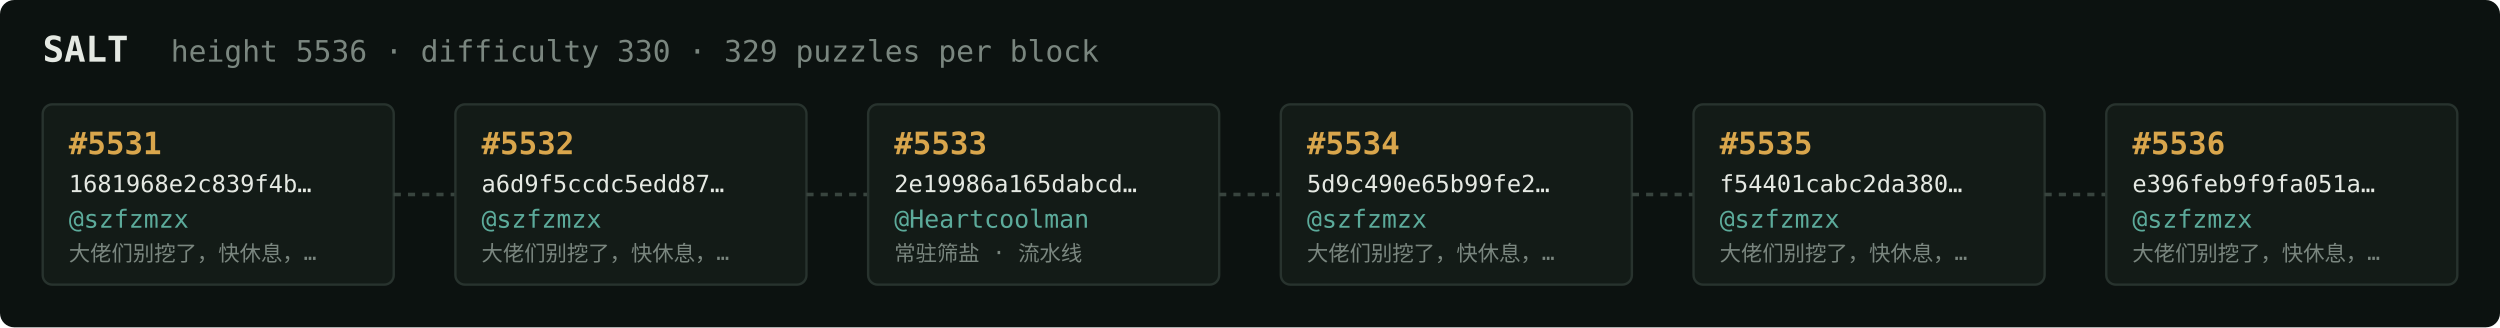
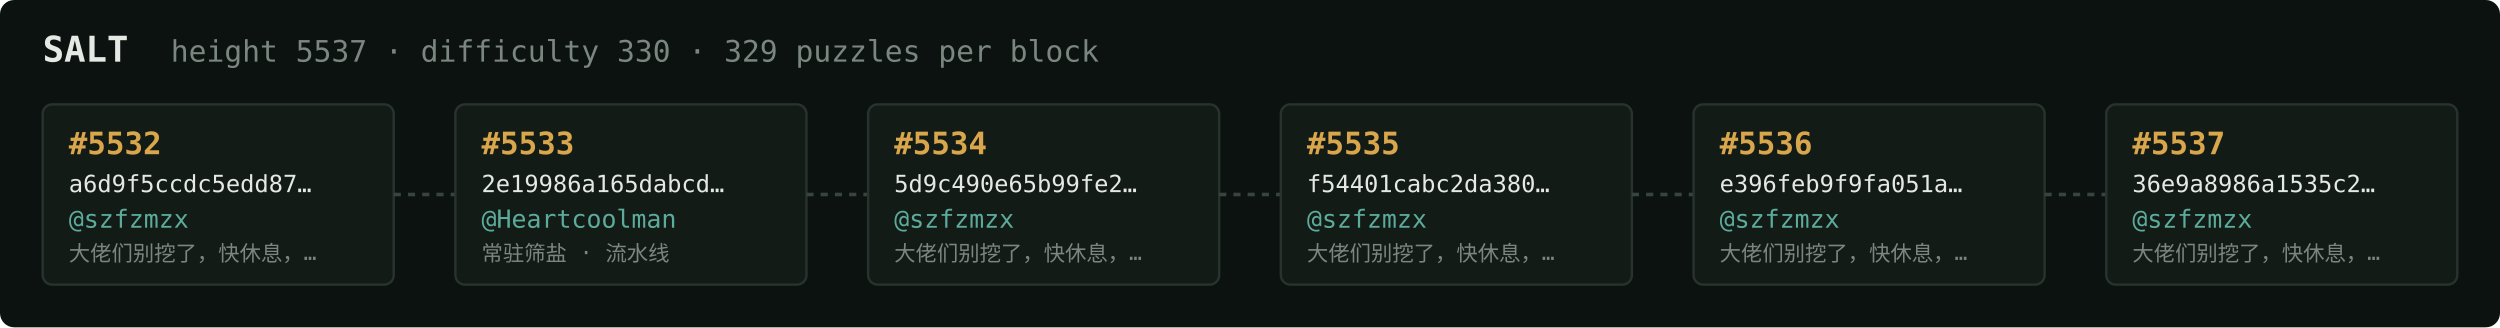
<svg xmlns="http://www.w3.org/2000/svg" width="1054" height="138" viewBox="0 0 1054 138" font-family="ui-monospace,SFMono-Regular,Menlo,monospace">
  <rect fill="#0c1210" width="1054" height="138" rx="6" />
  <text x="18" y="26" fill="#e5e9e3" font-size="15" font-weight="700">SALT</text>
-   <text x="72" y="26" fill="#7a867f" font-size="12.5">height 5536 · difficulty 330 · 329 puzzles per block</text>
+   <text x="72" y="26" fill="#7a867f" font-size="12.5">height 5537 · difficulty 330 · 329 puzzles per block</text>
  <rect x="18" y="44" width="148" height="76" rx="4" fill="#131b17" stroke="#28332e" stroke-width="1" />
-   <text x="29" y="65" fill="#d9a64c" font-size="13" font-weight="700">#5531</text>
-   <text x="29" y="81" fill="#e5e9e3" font-size="10">1681968e2c839f4b…</text>
+   <text x="29" y="65" fill="#d9a64c" font-size="13" font-weight="700">#5532</text>
+   <text x="29" y="81" fill="#e5e9e3" font-size="10">a6d9f5ccdc5edd87…</text>
  <text x="29" y="96" fill="#5cab9b" font-size="10.5">@szfzmzx</text>
  <text x="29" y="110" fill="#7a867f" font-size="9">大佬们别挖了，快休息，…</text>
  <line x1="166" y1="82.0" x2="192" y2="82.0" stroke="#38443e" stroke-width="1.5" stroke-dasharray="3 3" />
  <rect x="192" y="44" width="148" height="76" rx="4" fill="#131b17" stroke="#28332e" stroke-width="1" />
-   <text x="203" y="65" fill="#d9a64c" font-size="13" font-weight="700">#5532</text>
-   <text x="203" y="81" fill="#e5e9e3" font-size="10">a6d9f5ccdc5edd87…</text>
-   <text x="203" y="96" fill="#5cab9b" font-size="10.5">@szfzmzx</text>
-   <text x="203" y="110" fill="#7a867f" font-size="9">大佬们别挖了，快休息，…</text>
+   <text x="203" y="65" fill="#d9a64c" font-size="13" font-weight="700">#5533</text>
+   <text x="203" y="81" fill="#e5e9e3" font-size="10">2e19986a165dabcd…</text>
+   <text x="203" y="96" fill="#5cab9b" font-size="10.5">@Heartcoolman</text>
+   <text x="203" y="110" fill="#7a867f" font-size="9">常驻筛盐 · 流水线</text>
  <line x1="340" y1="82.0" x2="366" y2="82.0" stroke="#38443e" stroke-width="1.5" stroke-dasharray="3 3" />
  <rect x="366" y="44" width="148" height="76" rx="4" fill="#131b17" stroke="#28332e" stroke-width="1" />
-   <text x="377" y="65" fill="#d9a64c" font-size="13" font-weight="700">#5533</text>
-   <text x="377" y="81" fill="#e5e9e3" font-size="10">2e19986a165dabcd…</text>
-   <text x="377" y="96" fill="#5cab9b" font-size="10.5">@Heartcoolman</text>
-   <text x="377" y="110" fill="#7a867f" font-size="9">常驻筛盐 · 流水线</text>
+   <text x="377" y="65" fill="#d9a64c" font-size="13" font-weight="700">#5534</text>
+   <text x="377" y="81" fill="#e5e9e3" font-size="10">5d9c490e65b99fe2…</text>
+   <text x="377" y="96" fill="#5cab9b" font-size="10.5">@szfzmzx</text>
+   <text x="377" y="110" fill="#7a867f" font-size="9">大佬们别挖了，快休息，…</text>
  <line x1="514" y1="82.0" x2="540" y2="82.0" stroke="#38443e" stroke-width="1.5" stroke-dasharray="3 3" />
  <rect x="540" y="44" width="148" height="76" rx="4" fill="#131b17" stroke="#28332e" stroke-width="1" />
-   <text x="551" y="65" fill="#d9a64c" font-size="13" font-weight="700">#5534</text>
-   <text x="551" y="81" fill="#e5e9e3" font-size="10">5d9c490e65b99fe2…</text>
+   <text x="551" y="65" fill="#d9a64c" font-size="13" font-weight="700">#5535</text>
+   <text x="551" y="81" fill="#e5e9e3" font-size="10">f54401cabc2da380…</text>
  <text x="551" y="96" fill="#5cab9b" font-size="10.5">@szfzmzx</text>
  <text x="551" y="110" fill="#7a867f" font-size="9">大佬们别挖了，快休息，…</text>
  <line x1="688" y1="82.0" x2="714" y2="82.0" stroke="#38443e" stroke-width="1.5" stroke-dasharray="3 3" />
  <rect x="714" y="44" width="148" height="76" rx="4" fill="#131b17" stroke="#28332e" stroke-width="1" />
-   <text x="725" y="65" fill="#d9a64c" font-size="13" font-weight="700">#5535</text>
-   <text x="725" y="81" fill="#e5e9e3" font-size="10">f54401cabc2da380…</text>
+   <text x="725" y="65" fill="#d9a64c" font-size="13" font-weight="700">#5536</text>
+   <text x="725" y="81" fill="#e5e9e3" font-size="10">e396feb9f9fa051a…</text>
  <text x="725" y="96" fill="#5cab9b" font-size="10.5">@szfzmzx</text>
  <text x="725" y="110" fill="#7a867f" font-size="9">大佬们别挖了，快休息，…</text>
  <line x1="862" y1="82.0" x2="888" y2="82.0" stroke="#38443e" stroke-width="1.5" stroke-dasharray="3 3" />
  <rect x="888" y="44" width="148" height="76" rx="4" fill="#131b17" stroke="#28332e" stroke-width="1" />
-   <text x="899" y="65" fill="#d9a64c" font-size="13" font-weight="700">#5536</text>
-   <text x="899" y="81" fill="#e5e9e3" font-size="10">e396feb9f9fa051a…</text>
+   <text x="899" y="65" fill="#d9a64c" font-size="13" font-weight="700">#5537</text>
+   <text x="899" y="81" fill="#e5e9e3" font-size="10">36e9a8986a1535c2…</text>
  <text x="899" y="96" fill="#5cab9b" font-size="10.5">@szfzmzx</text>
  <text x="899" y="110" fill="#7a867f" font-size="9">大佬们别挖了，快休息，…</text>
</svg>
